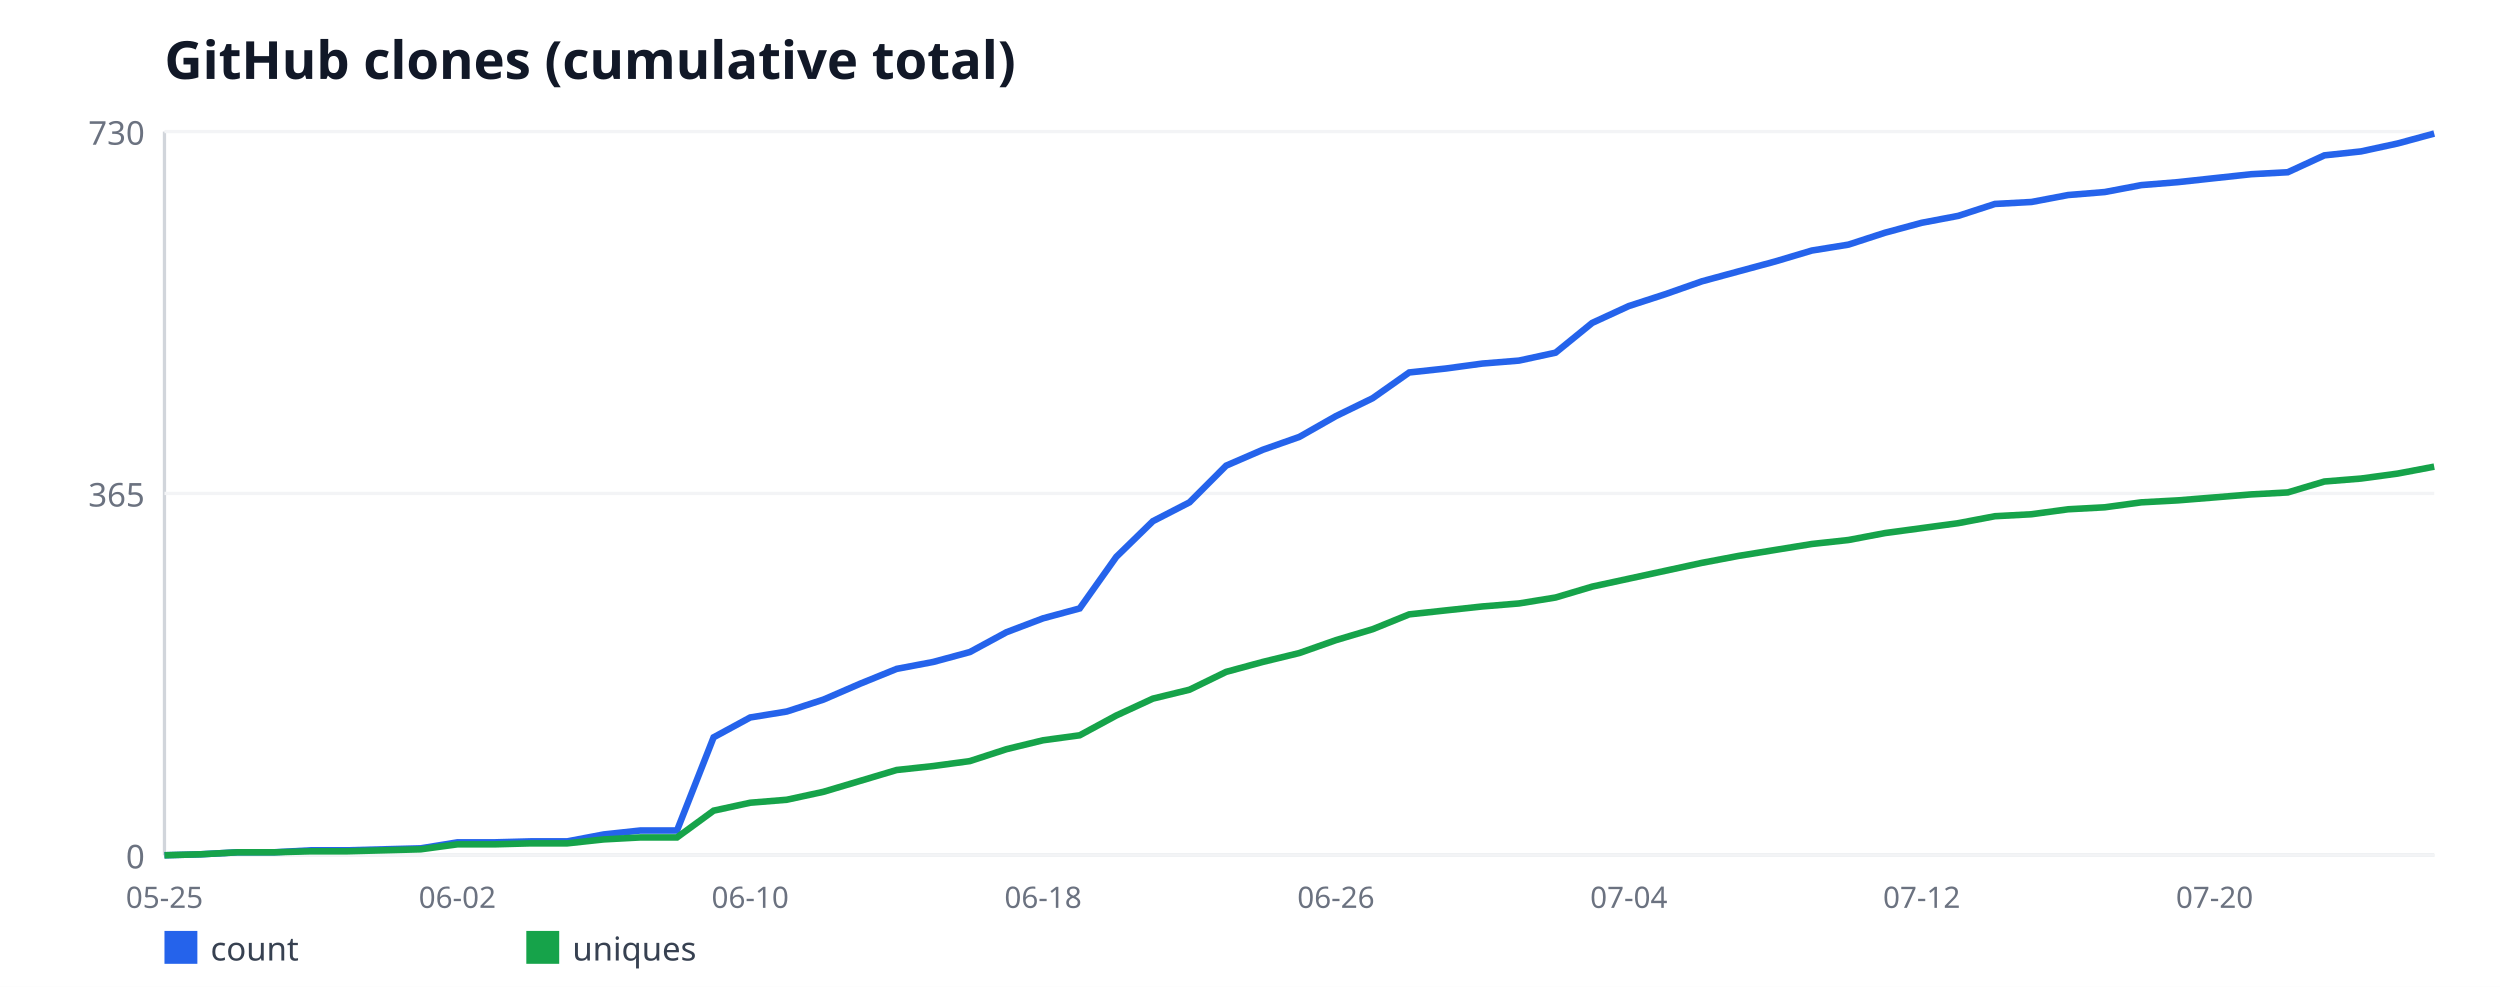
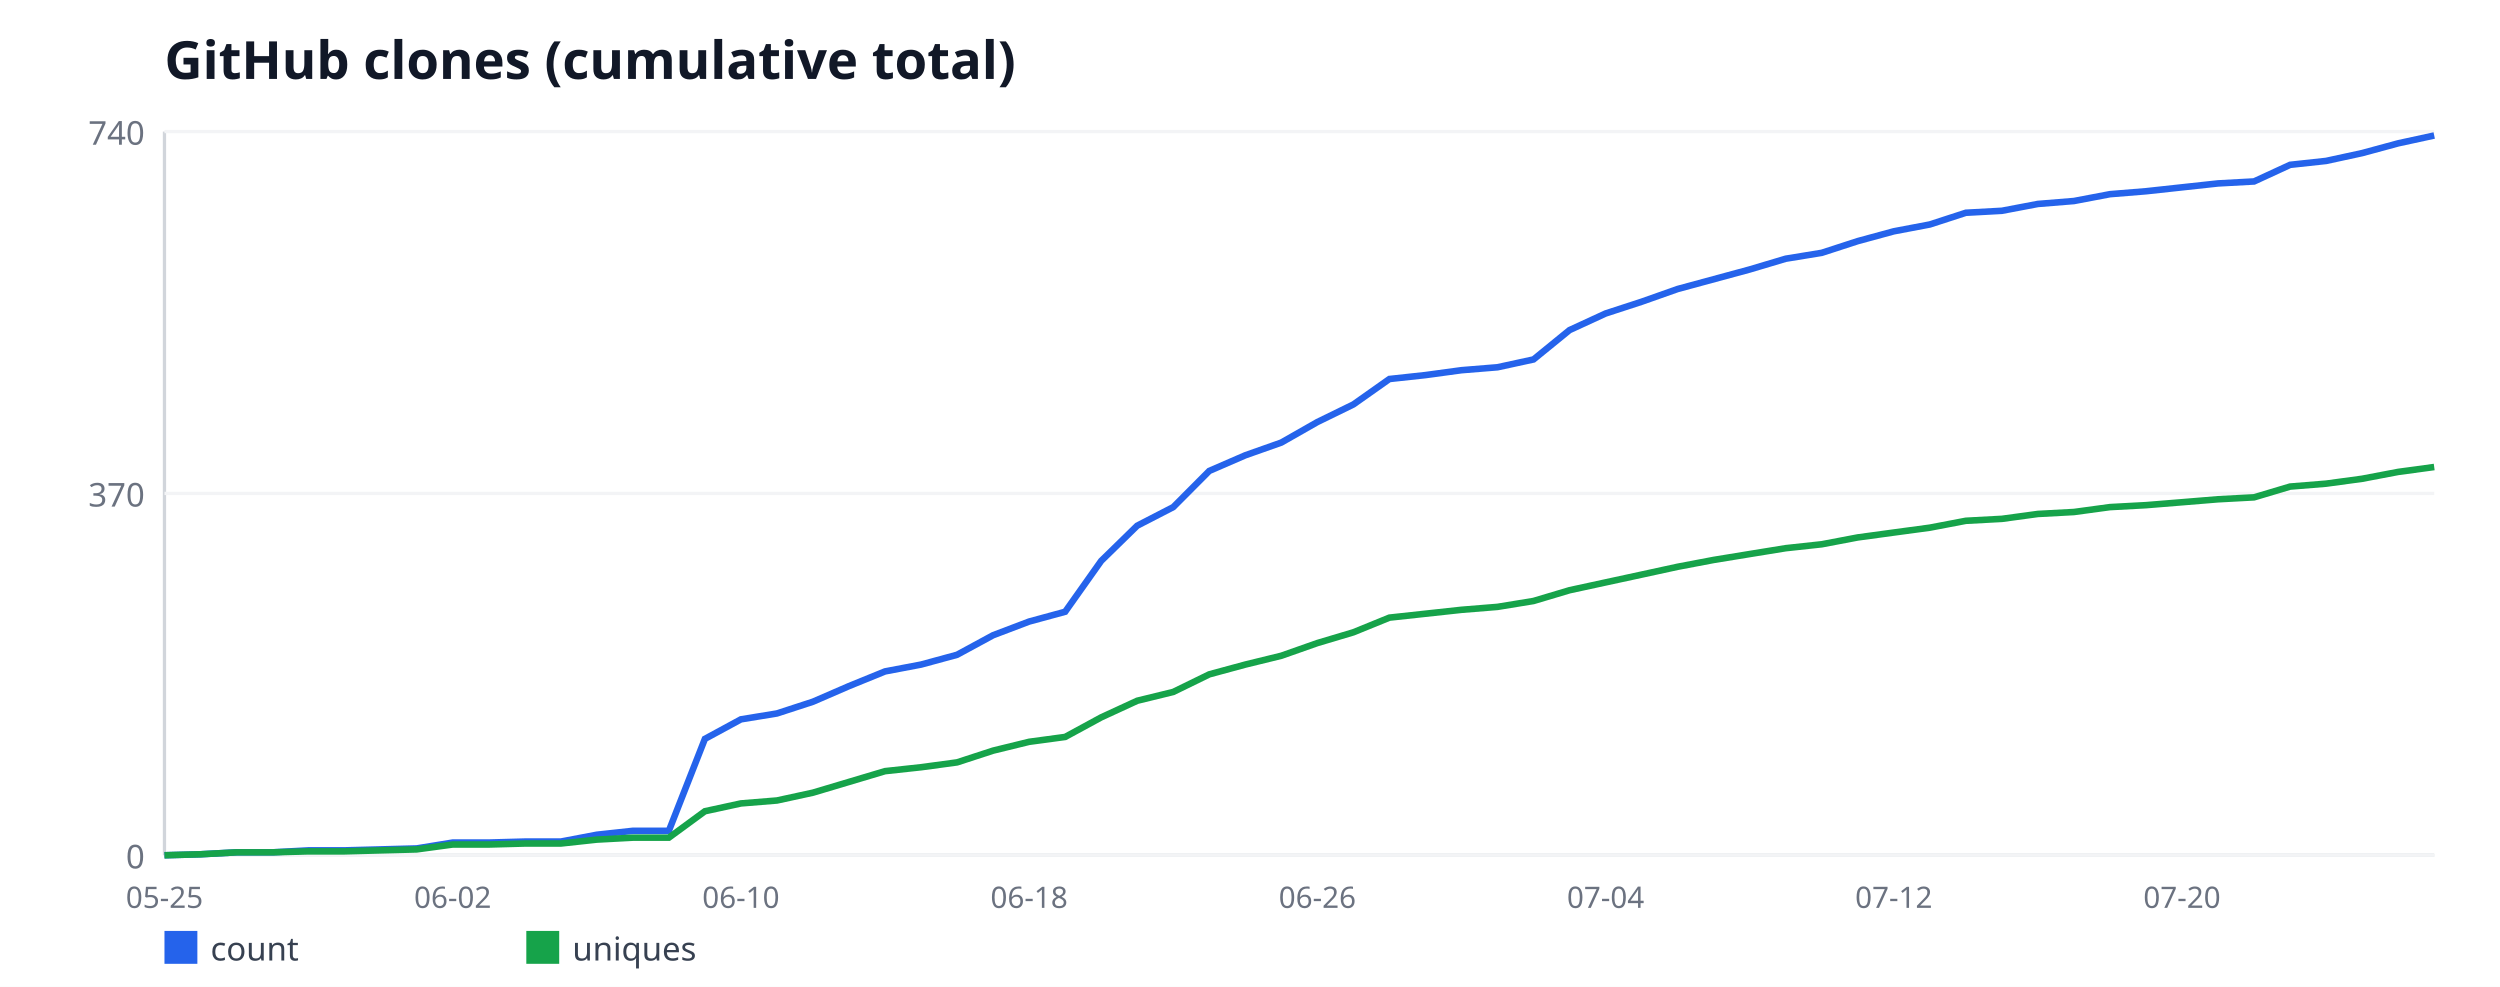
<svg xmlns="http://www.w3.org/2000/svg" width="760" height="300" viewBox="0 0 760 300" font-family="sans-serif">
  <rect width="760" height="300" fill="#ffffff" />
  <text x="50" y="24" font-size="16" font-weight="bold" fill="#111827">GitHub clones (cumulative total)</text>
  <line x1="50" y1="40" x2="50" y2="260" stroke="#d1d5db" stroke-width="1" />
  <line x1="50" y1="260" x2="740" y2="260" stroke="#d1d5db" stroke-width="1" />
  <line x1="50" y1="260" x2="740" y2="260" stroke="#f3f4f6" stroke-width="1" />
  <text x="44" y="264" font-size="10" fill="#6b7280" text-anchor="end">0</text>
  <line x1="50" y1="150" x2="740" y2="150" stroke="#f3f4f6" stroke-width="1" />
-   <text x="44" y="154" font-size="10" fill="#6b7280" text-anchor="end">365</text>
+   <text x="44" y="154" font-size="10" fill="#6b7280" text-anchor="end">370</text>
  <line x1="50" y1="40" x2="740" y2="40" stroke="#f3f4f6" stroke-width="1" />
-   <text x="44" y="44" font-size="10" fill="#6b7280" text-anchor="end">730</text>
+   <text x="44" y="44" font-size="10" fill="#6b7280" text-anchor="end">740</text>
  <text x="50" y="276" font-size="9" fill="#6b7280" text-anchor="middle">05-25</text>
-   <text x="139.03" y="276" font-size="9" fill="#6b7280" text-anchor="middle">06-02</text>
-   <text x="228.06" y="276" font-size="9" fill="#6b7280" text-anchor="middle">06-10</text>
-   <text x="317.1" y="276" font-size="9" fill="#6b7280" text-anchor="middle">06-18</text>
-   <text x="406.13" y="276" font-size="9" fill="#6b7280" text-anchor="middle">06-26</text>
-   <text x="495.16" y="276" font-size="9" fill="#6b7280" text-anchor="middle">07-04</text>
-   <text x="584.19" y="276" font-size="9" fill="#6b7280" text-anchor="middle">07-12</text>
-   <text x="673.23" y="276" font-size="9" fill="#6b7280" text-anchor="middle">07-20</text>
-   <polyline fill="none" stroke="#2563eb" stroke-width="2" points="50,260 61.13,259.7 72.26,259.1 83.39,259.1 94.52,258.49 105.65,258.49 116.77,258.19 127.9,257.89 139.03,256.08 150.16,256.08 161.29,255.78 172.42,255.78 183.55,253.67 194.68,252.47 205.81,252.47 216.94,224.14 228.06,218.11 239.19,216.3 250.32,212.68 261.45,207.86 272.58,203.34 283.71,201.23 294.84,198.22 305.97,192.19 317.1,187.97 328.23,184.96 339.35,169.29 350.48,158.44 361.61,152.71 372.74,141.56 383.87,136.74 395,132.82 406.13,126.49 417.26,121.07 428.39,113.23 439.52,112.03 450.65,110.52 461.77,109.62 472.9,107.21 484.03,98.16 495.16,93.04 506.29,89.42 517.42,85.51 528.55,82.49 539.68,79.48 550.81,76.16 561.94,74.36 573.06,70.74 584.19,67.73 595.32,65.62 606.45,62 617.58,61.4 628.71,59.29 639.84,58.38 650.97,56.27 662.1,55.37 673.23,54.16 684.35,52.96 695.48,52.36 706.61,47.23 717.74,46.03 728.87,43.62 740,40.6" />
+   <text x="137.62" y="276" font-size="9" fill="#6b7280" text-anchor="middle">06-02</text>
+   <text x="225.24" y="276" font-size="9" fill="#6b7280" text-anchor="middle">06-10</text>
+   <text x="312.86" y="276" font-size="9" fill="#6b7280" text-anchor="middle">06-18</text>
+   <text x="400.48" y="276" font-size="9" fill="#6b7280" text-anchor="middle">06-26</text>
+   <text x="488.1" y="276" font-size="9" fill="#6b7280" text-anchor="middle">07-04</text>
+   <text x="575.71" y="276" font-size="9" fill="#6b7280" text-anchor="middle">07-12</text>
+   <text x="663.33" y="276" font-size="9" fill="#6b7280" text-anchor="middle">07-20</text>
+   <polyline fill="none" stroke="#2563eb" stroke-width="2" points="50,260 60.95,259.7 71.9,259.11 82.86,259.11 93.81,258.51 104.76,258.51 115.71,258.22 126.67,257.92 137.62,256.14 148.57,256.14 159.52,255.84 170.48,255.84 181.43,253.76 192.38,252.57 203.33,252.57 214.29,224.62 225.24,218.68 236.19,216.89 247.14,213.32 258.1,208.57 269.05,204.11 280,202.03 290.95,199.05 301.9,193.11 312.86,188.95 323.81,185.97 334.76,170.51 345.71,159.81 356.67,154.16 367.62,143.16 378.57,138.41 389.52,134.54 400.48,128.3 411.43,122.95 422.38,115.22 433.33,114.03 444.29,112.54 455.24,111.65 466.19,109.27 477.14,100.35 488.1,95.3 499.05,91.73 510,87.86 520.95,84.89 531.9,81.92 542.86,78.65 553.81,76.86 564.76,73.3 575.71,70.32 586.67,68.24 597.62,64.68 608.57,64.08 619.52,62 630.48,61.11 641.43,59.03 652.38,58.14 663.33,56.95 674.29,55.76 685.24,55.16 696.19,50.11 707.14,48.92 718.1,46.54 729.05,43.57 740,41.19" />
  <rect x="50" y="283" width="10" height="10" fill="#2563eb" />
  <text x="64" y="292" font-size="10" fill="#374151">count</text>
-   <polyline fill="none" stroke="#16a34a" stroke-width="2" points="50,260 61.13,259.7 72.26,259.1 83.39,259.1 94.52,258.79 105.65,258.79 116.77,258.49 127.9,258.19 139.03,256.68 150.16,256.68 161.29,256.38 172.42,256.38 183.55,255.18 194.68,254.58 205.81,254.58 216.94,246.44 228.06,244.03 239.19,243.12 250.32,240.71 261.45,237.4 272.58,234.08 283.71,232.88 294.84,231.37 305.97,227.75 317.1,225.04 328.23,223.53 339.35,217.51 350.48,212.38 361.61,209.67 372.74,204.25 383.87,201.23 395,198.52 406.13,194.6 417.26,191.29 428.39,186.77 439.52,185.56 450.65,184.36 461.77,183.45 472.9,181.64 484.03,178.33 495.16,175.92 506.29,173.51 517.42,171.1 528.55,168.99 539.68,167.18 550.81,165.37 561.94,164.16 573.06,162.05 584.19,160.55 595.32,159.04 606.45,156.93 617.58,156.33 628.71,154.82 639.84,154.22 650.97,152.71 662.1,152.11 673.23,151.21 684.35,150.3 695.48,149.7 706.61,146.38 717.74,145.48 728.87,143.97 740,141.86" />
+   <polyline fill="none" stroke="#16a34a" stroke-width="2" points="50,260 60.95,259.7 71.9,259.11 82.86,259.11 93.81,258.81 104.76,258.81 115.71,258.51 126.67,258.22 137.62,256.73 148.57,256.73 159.52,256.43 170.48,256.43 181.43,255.24 192.38,254.65 203.33,254.65 214.29,246.62 225.24,244.24 236.19,243.35 247.14,240.97 258.1,237.7 269.05,234.43 280,233.24 290.95,231.76 301.9,228.19 312.86,225.51 323.81,224.03 334.76,218.08 345.71,213.03 356.67,210.35 367.62,205 378.57,202.03 389.52,199.35 400.48,195.49 411.43,192.22 422.38,187.76 433.33,186.57 444.29,185.38 455.24,184.49 466.19,182.7 477.14,179.43 488.1,177.05 499.05,174.68 510,172.3 520.95,170.22 531.9,168.43 542.86,166.65 553.81,165.46 564.76,163.38 575.71,161.89 586.67,160.41 597.62,158.32 608.57,157.73 619.52,156.24 630.48,155.65 641.43,154.16 652.38,153.57 663.33,152.68 674.29,151.78 685.24,151.19 696.19,147.92 707.14,147.03 718.1,145.54 729.05,143.46 740,141.97" />
  <rect x="160" y="283" width="10" height="10" fill="#16a34a" />
  <text x="174" y="292" font-size="10" fill="#374151">uniques</text>
</svg>
